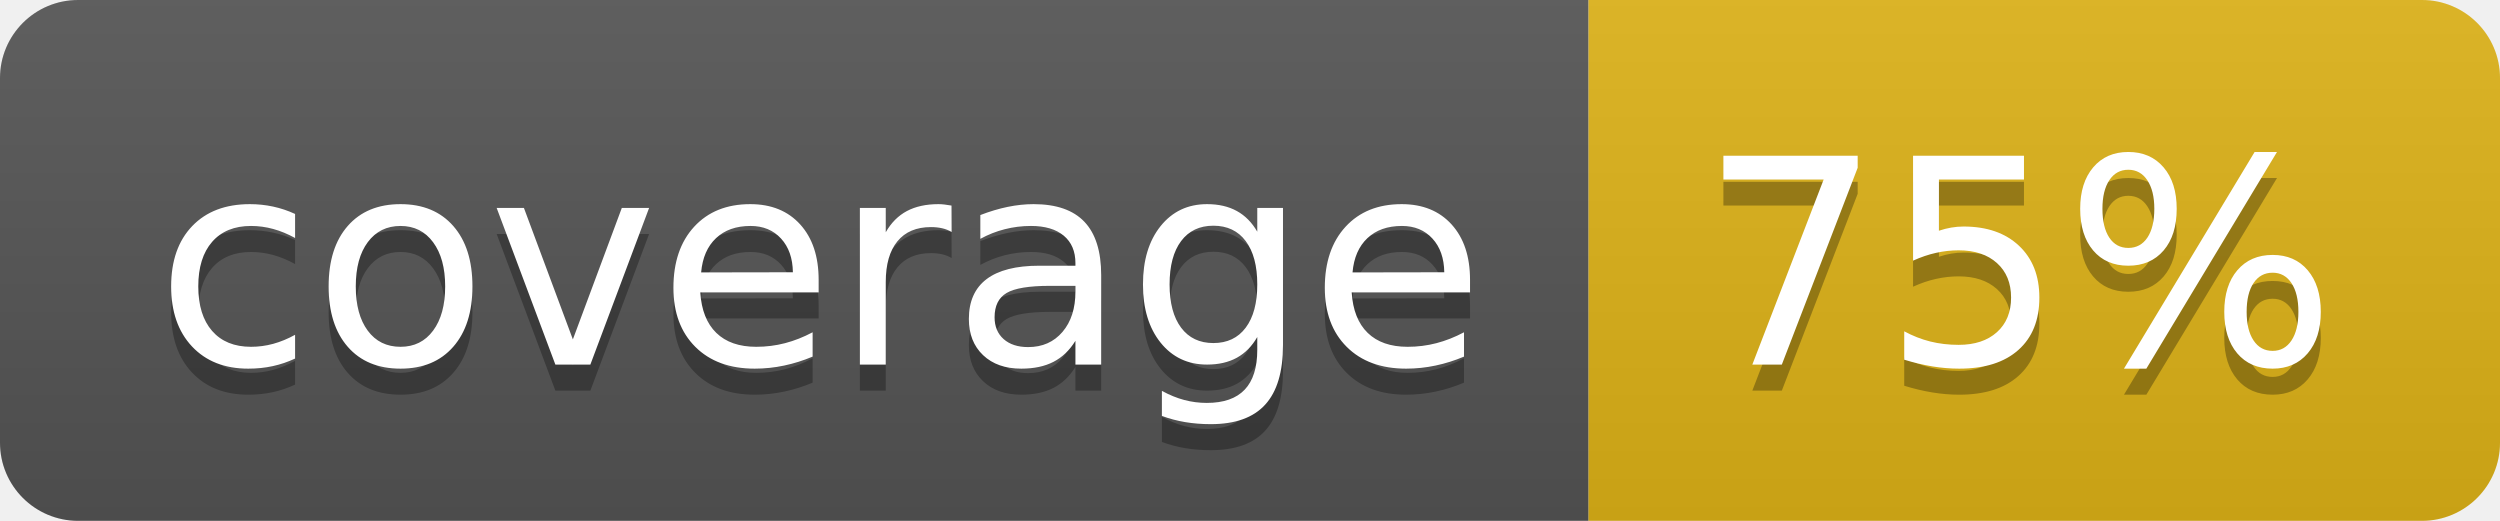
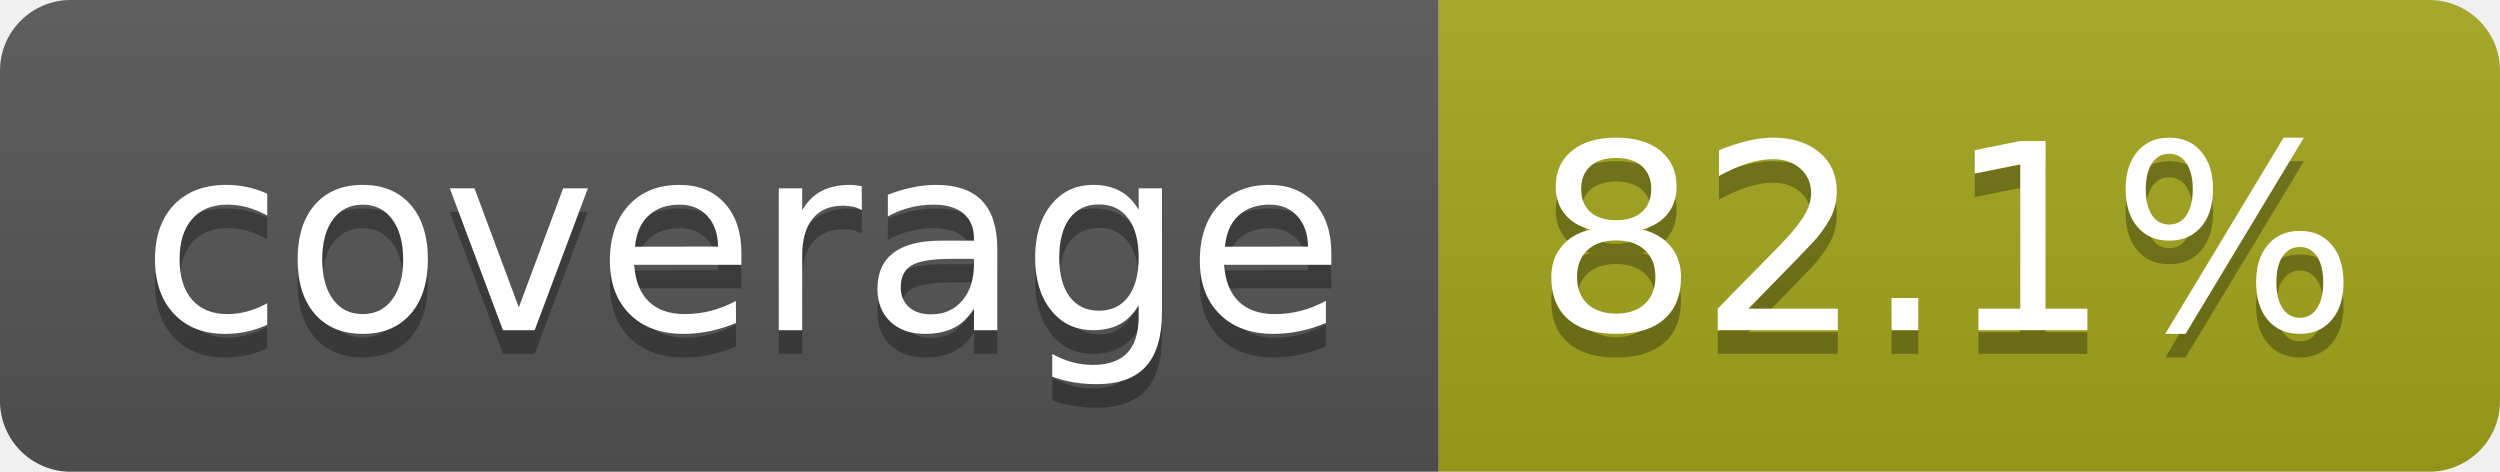
- <svg xmlns="http://www.w3.org/2000/svg" width="96" height="20" role="img" aria-label="coverage: 75%">
+ <svg xmlns="http://www.w3.org/2000/svg" width="106" height="20" role="img" aria-label="coverage: 82.1%">
  <linearGradient id="s" x2="0" y2="100%">
    <stop offset="0" stop-color="#bbb" stop-opacity=".1" />
    <stop offset="1" stop-opacity=".1" />
  </linearGradient>
  <clipPath id="r">
-     <rect width="96" height="20" rx="3" fill="#fff" />
+     <rect width="106" height="20" rx="3" fill="#fff" />
  </clipPath>
  <g clip-path="url(#r)">
    <rect width="61" height="20" fill="#555" />
-     <rect x="61" width="35" height="20" fill="#dfb317" />
-     <rect width="96" height="20" fill="url(#s)" />
+     <rect x="61" width="45" height="20" fill="#a4a61d" />
+     <rect width="106" height="20" fill="url(#s)" />
  </g>
  <g fill="#fff" text-anchor="middle" font-family="Verdana,Geneva,DejaVu Sans,sans-serif" text-rendering="geometricPrecision" font-size="110">
    <text aria-hidden="true" x="315" y="150" fill="#010101" fill-opacity=".3" transform="scale(.1)" textLength="510">coverage</text>
    <text x="315" y="140" transform="scale(.1)" fill="#fff" textLength="510">coverage</text>
-     <text aria-hidden="true" x="775" y="150" fill="#010101" fill-opacity=".3" transform="scale(.1)" textLength="245">75%</text>
-     <text x="775" y="140" transform="scale(.1)" fill="#fff" textLength="245">75%</text>
+     <text aria-hidden="true" x="825" y="150" fill="#010101" fill-opacity=".3" transform="scale(.1)" textLength="350">82.1%</text>
+     <text x="825" y="140" transform="scale(.1)" fill="#fff" textLength="350">82.1%</text>
  </g>
</svg>
